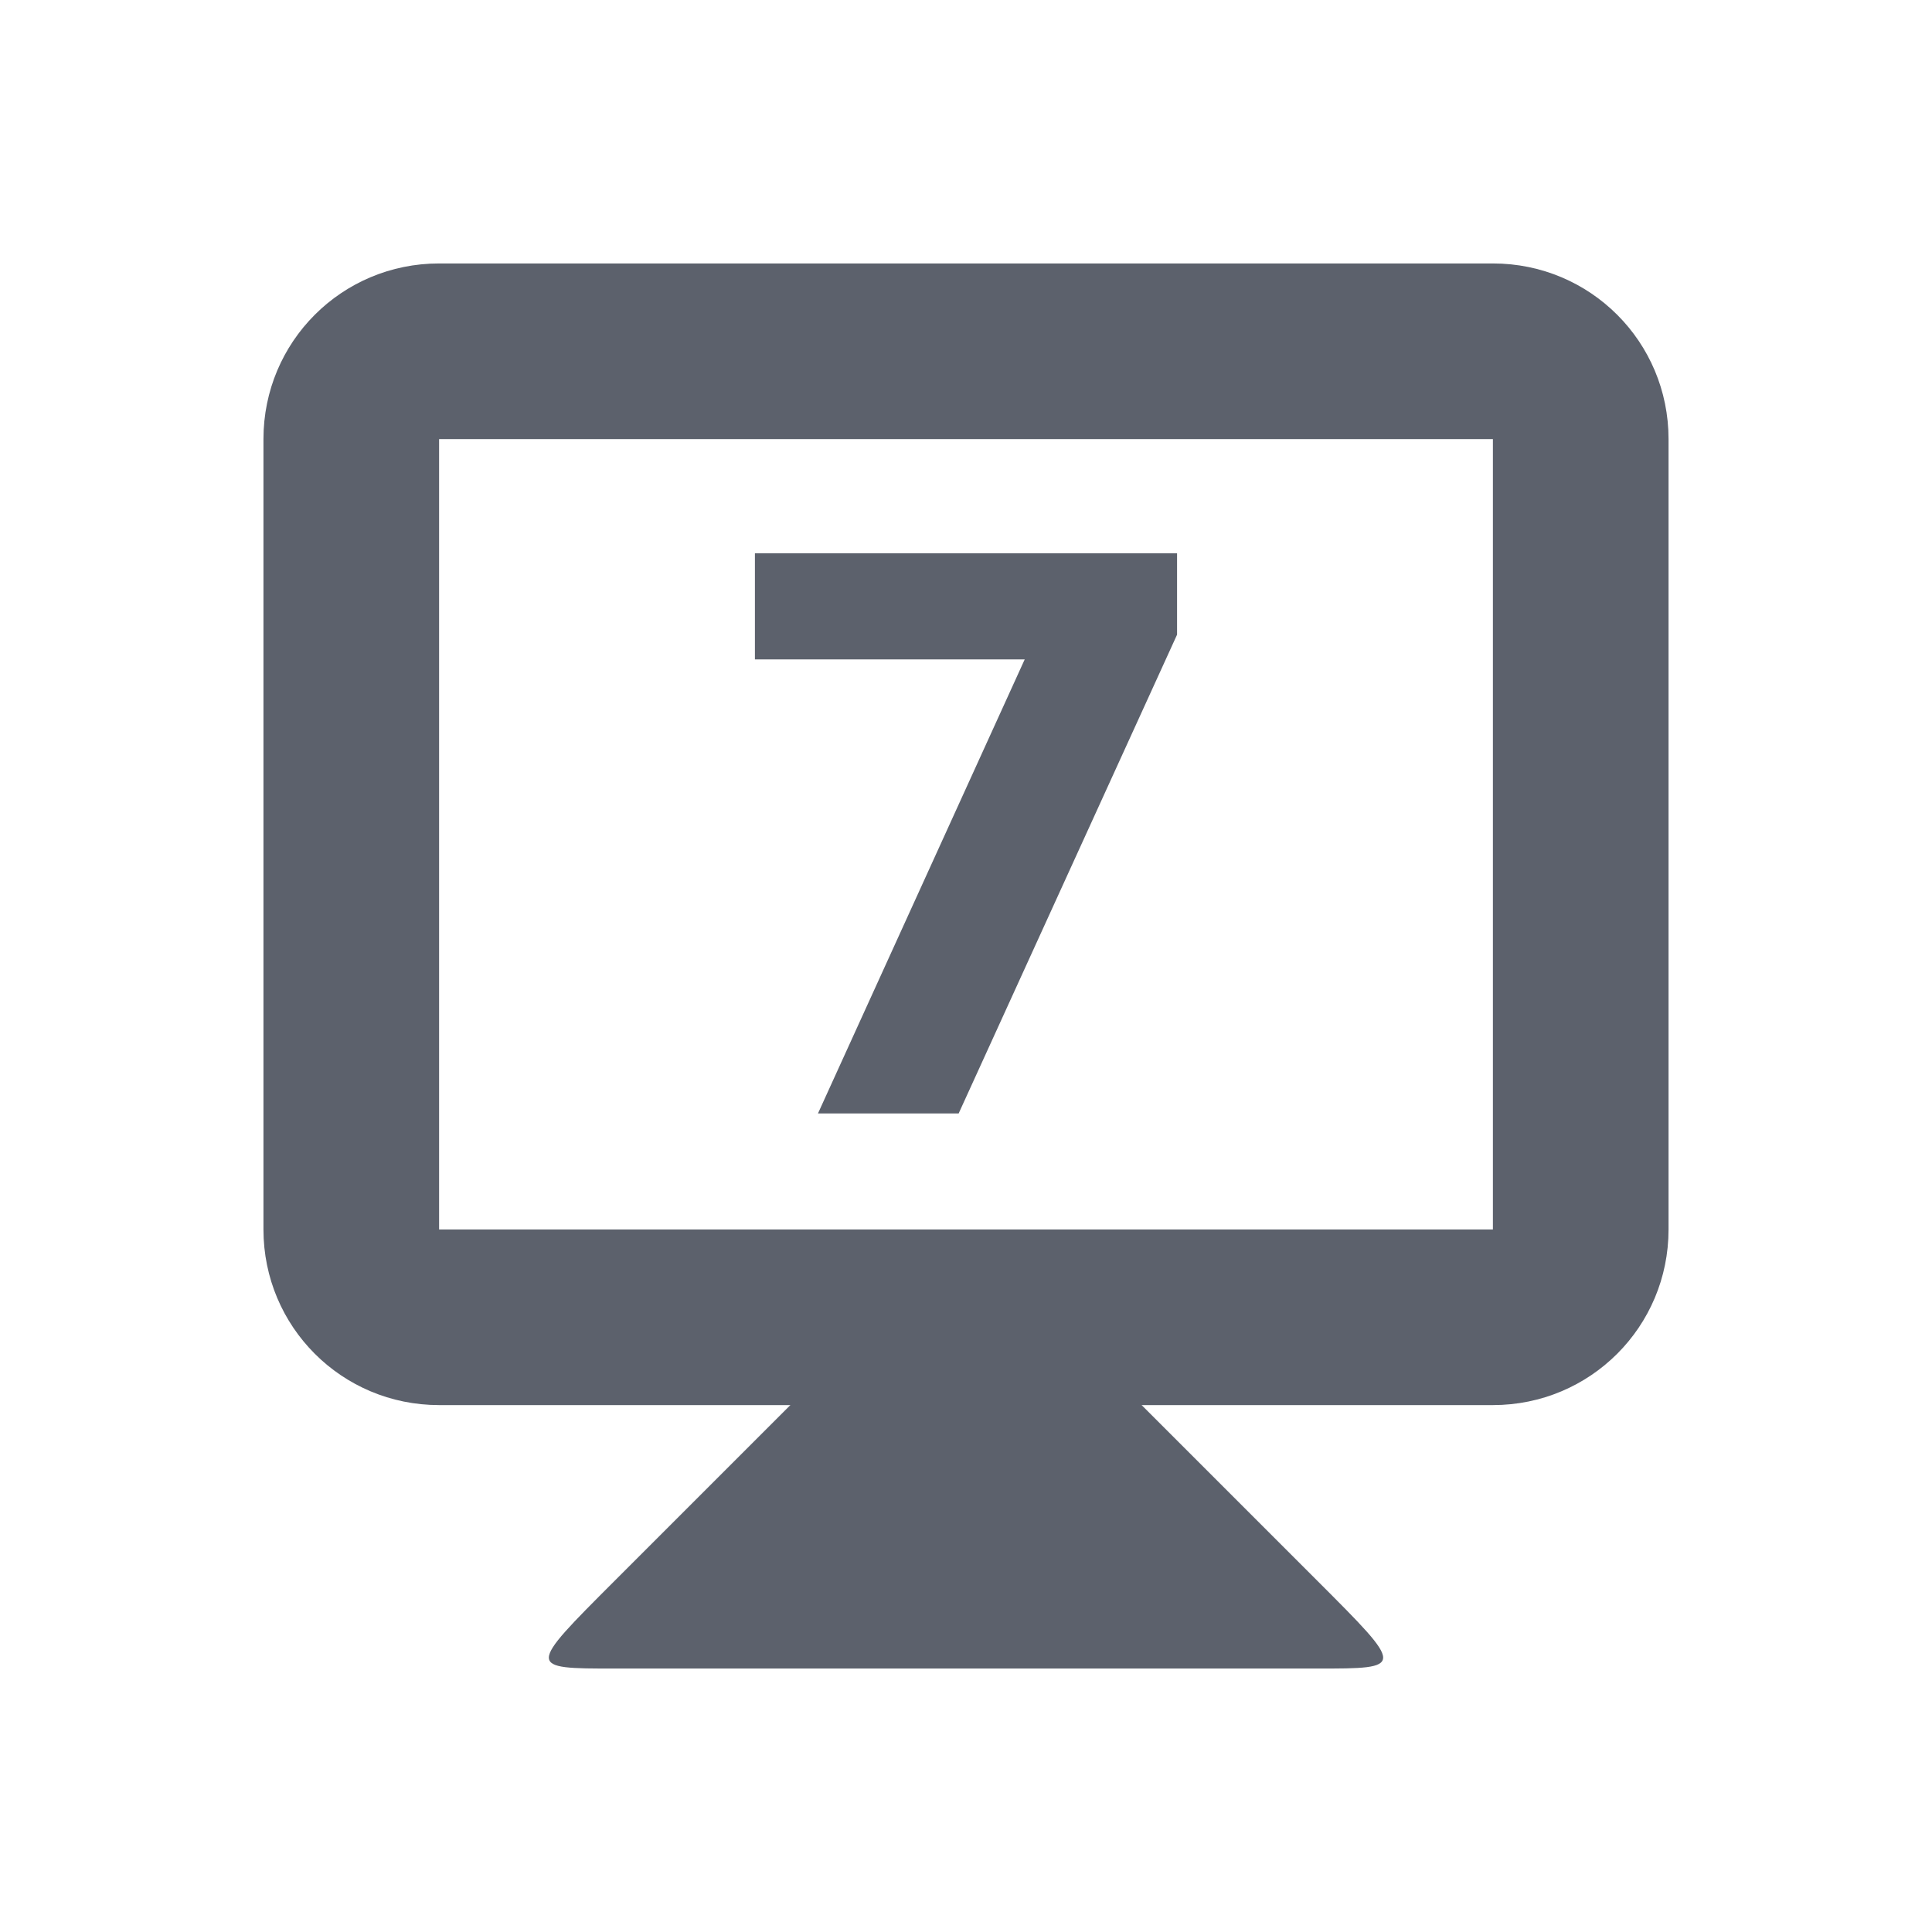
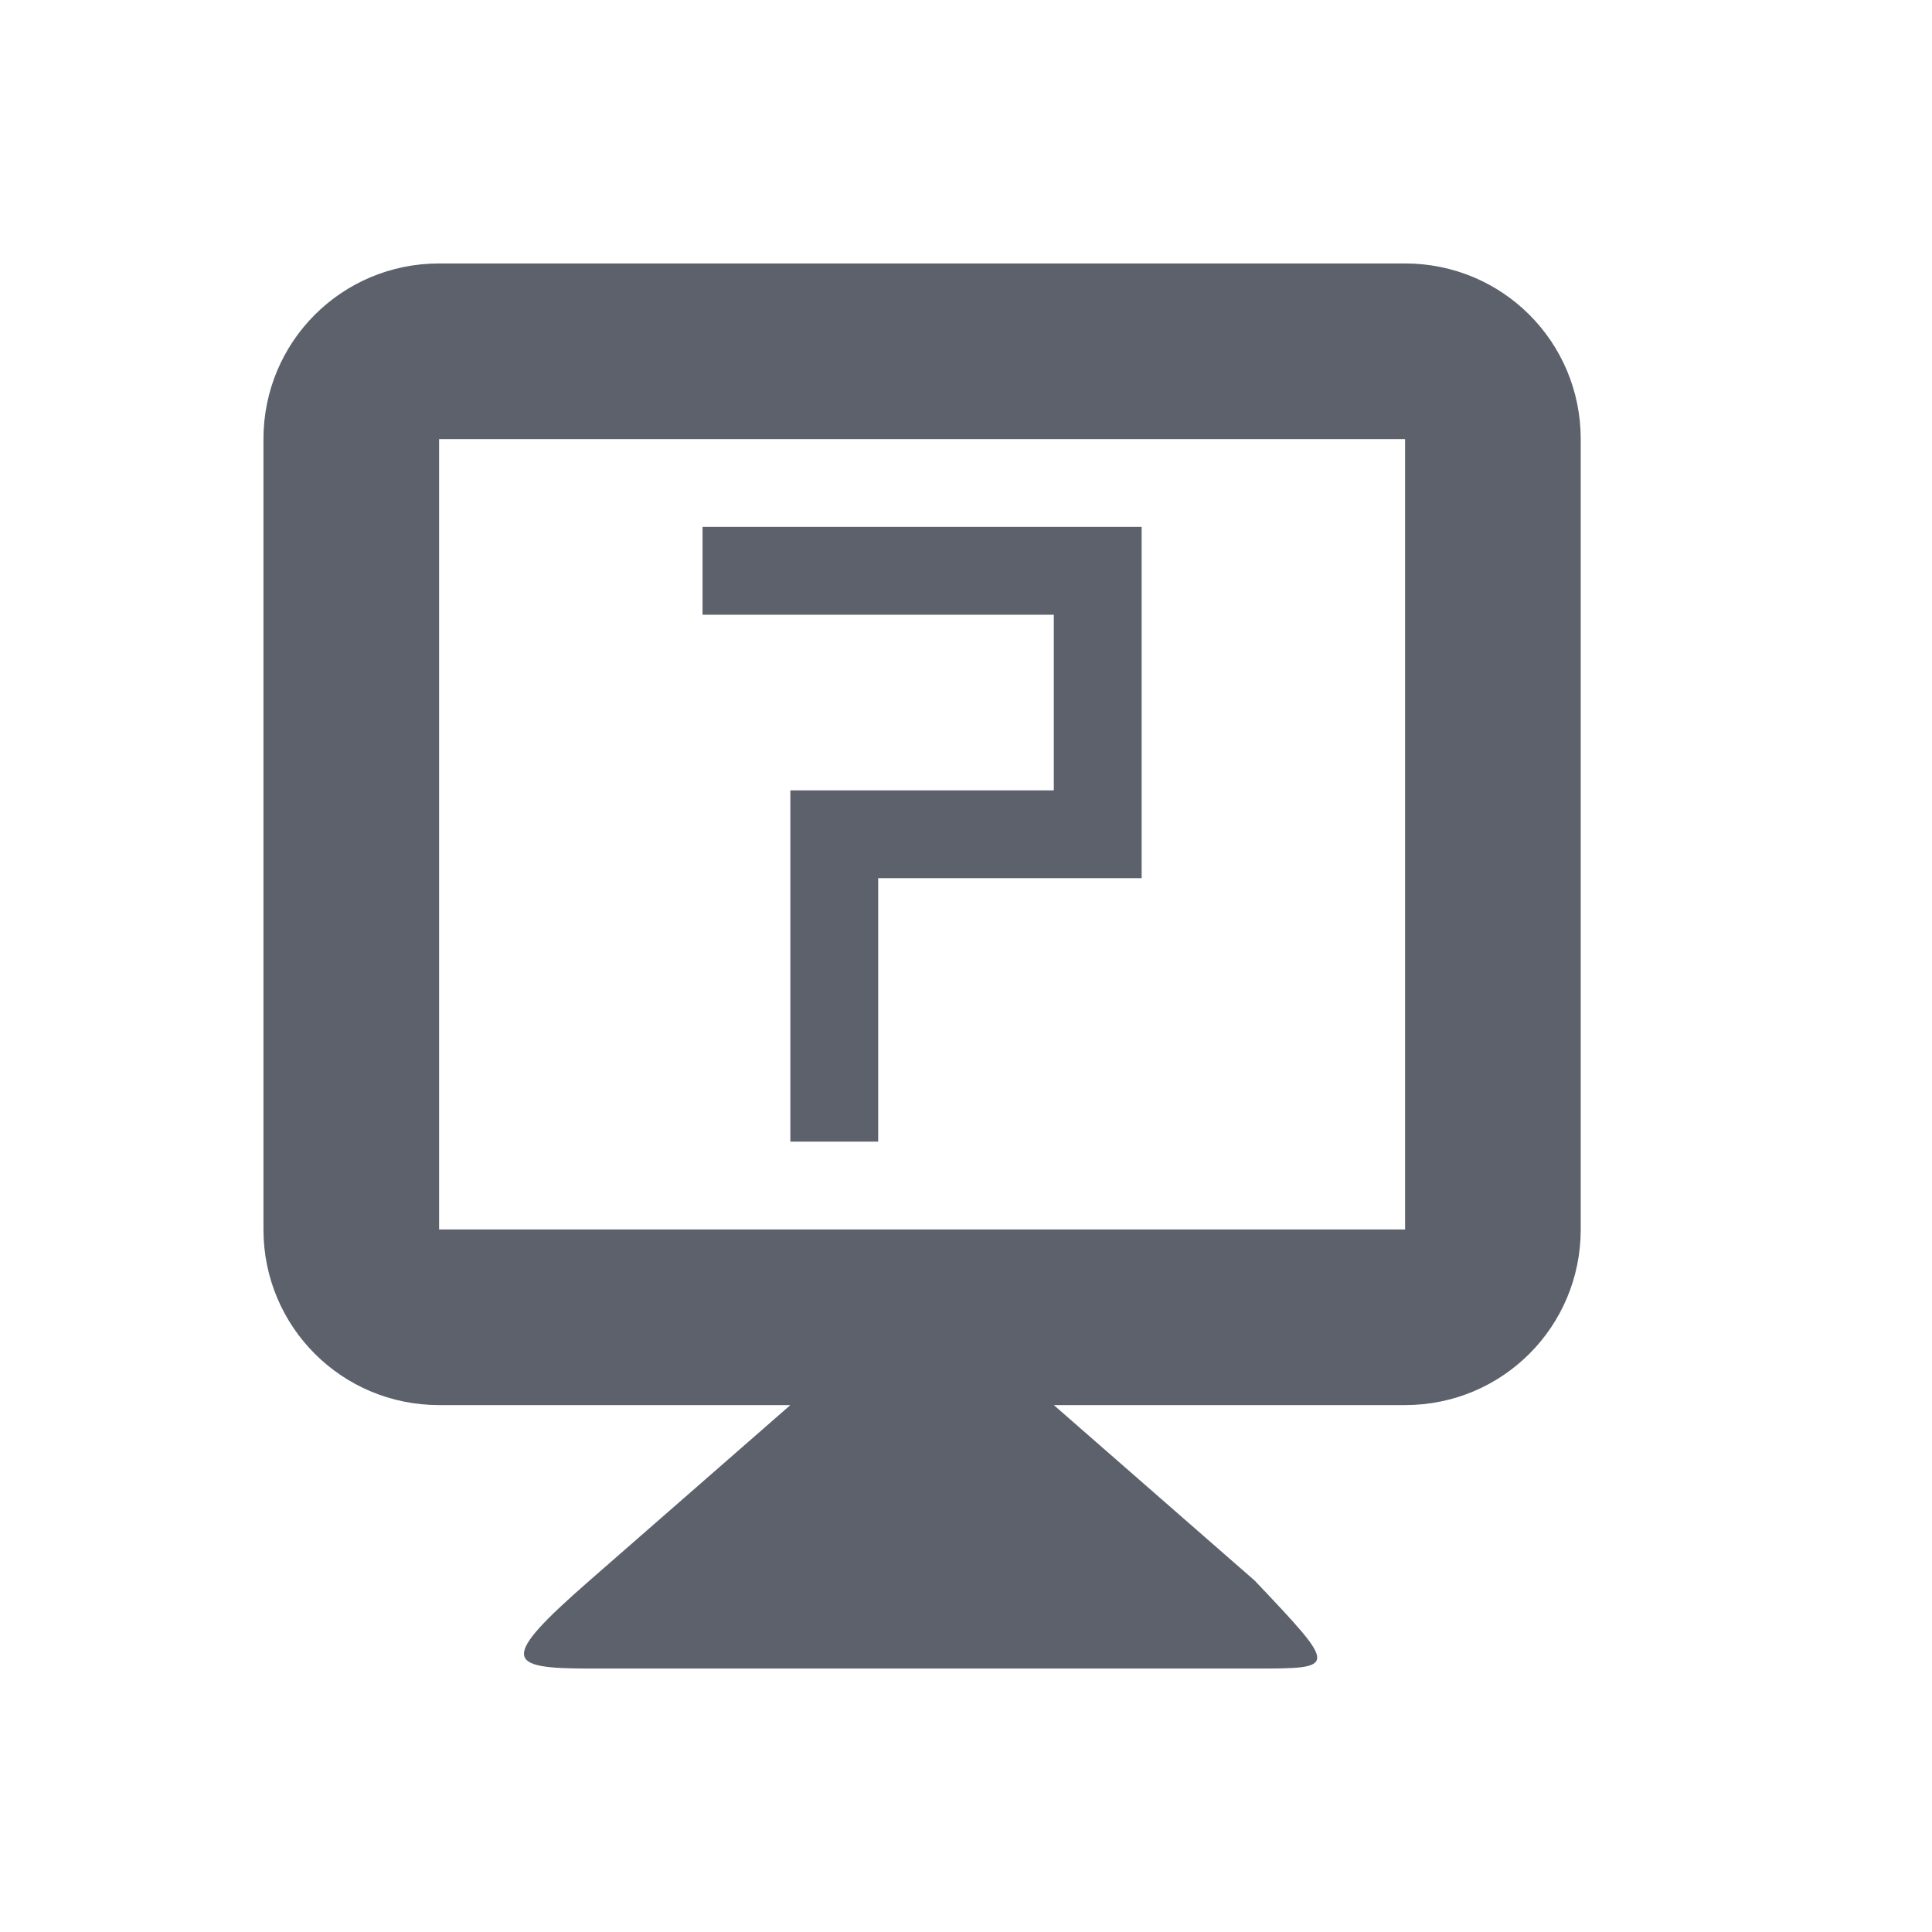
<svg xmlns="http://www.w3.org/2000/svg" width="22" height="22" version="1.1">
  <defs>
    <style id="current-color-scheme" type="text/css">
   .ColorScheme-Text { color:#5c616c; } .ColorScheme-Highlight { color:#5294e2; }
  </style>
  </defs>
-   <g transform="translate(0 -1030.9)">
-     <path style="fill:currentColor" class="ColorScheme-Text" d="m9 1046.9-2 2c-1 1-1 1 0 1h8c1 0 1 0 0-1l-2-2v-1h-4z" />
-     <path style="fill:currentColor" class="ColorScheme-Text" d="m5 1033.9c-1.108 0-2 0.892-2 2v9c0 1.108 0.892 2 2 2h12c1.108 0 2-0.892 2-2v-9c0-1.108-0.892-2-2-2h-12zm0 2h12v9h-12v-9z" />
-     <g transform="translate(.053406)">
-       <path style="fill:currentColor" class="ColorScheme-Text" d="m8.543 1037.2h4.807v0.927l-2.487 5.452h-1.602l2.354-5.17h-3.072v-1.209z" />
-     </g>
-   </g>
+   <path style="fill:currentColor" class="ColorScheme-Text" d="M 5 3 C 3.892 3 3 3.892 3 5 L 3 14 C 3 15.108 3.892 16 5 16 L 9 16 L 6.711 18 C 5.674 18.906 5.764 19 6.711 19 L 14.289 19 C 15.236 19 15.236 19 14.289 18 L 12 16 L 16 16 C 17.108 16 18 15.108 18 14 L 18 5 C 18 3.892 17.108 3 16 3 L 5 3 z M 5 5 L 16 5 L 16 14 L 5 14 L 5 5 z M 8 6 L 8 7 L 12 7 L 12 9 L 10 9 L 9 9 L 9 10 L 9 13 L 10 13 L 10 10 L 13 10 L 13 9 L 13 6 L 8 6 z" />
</svg>
